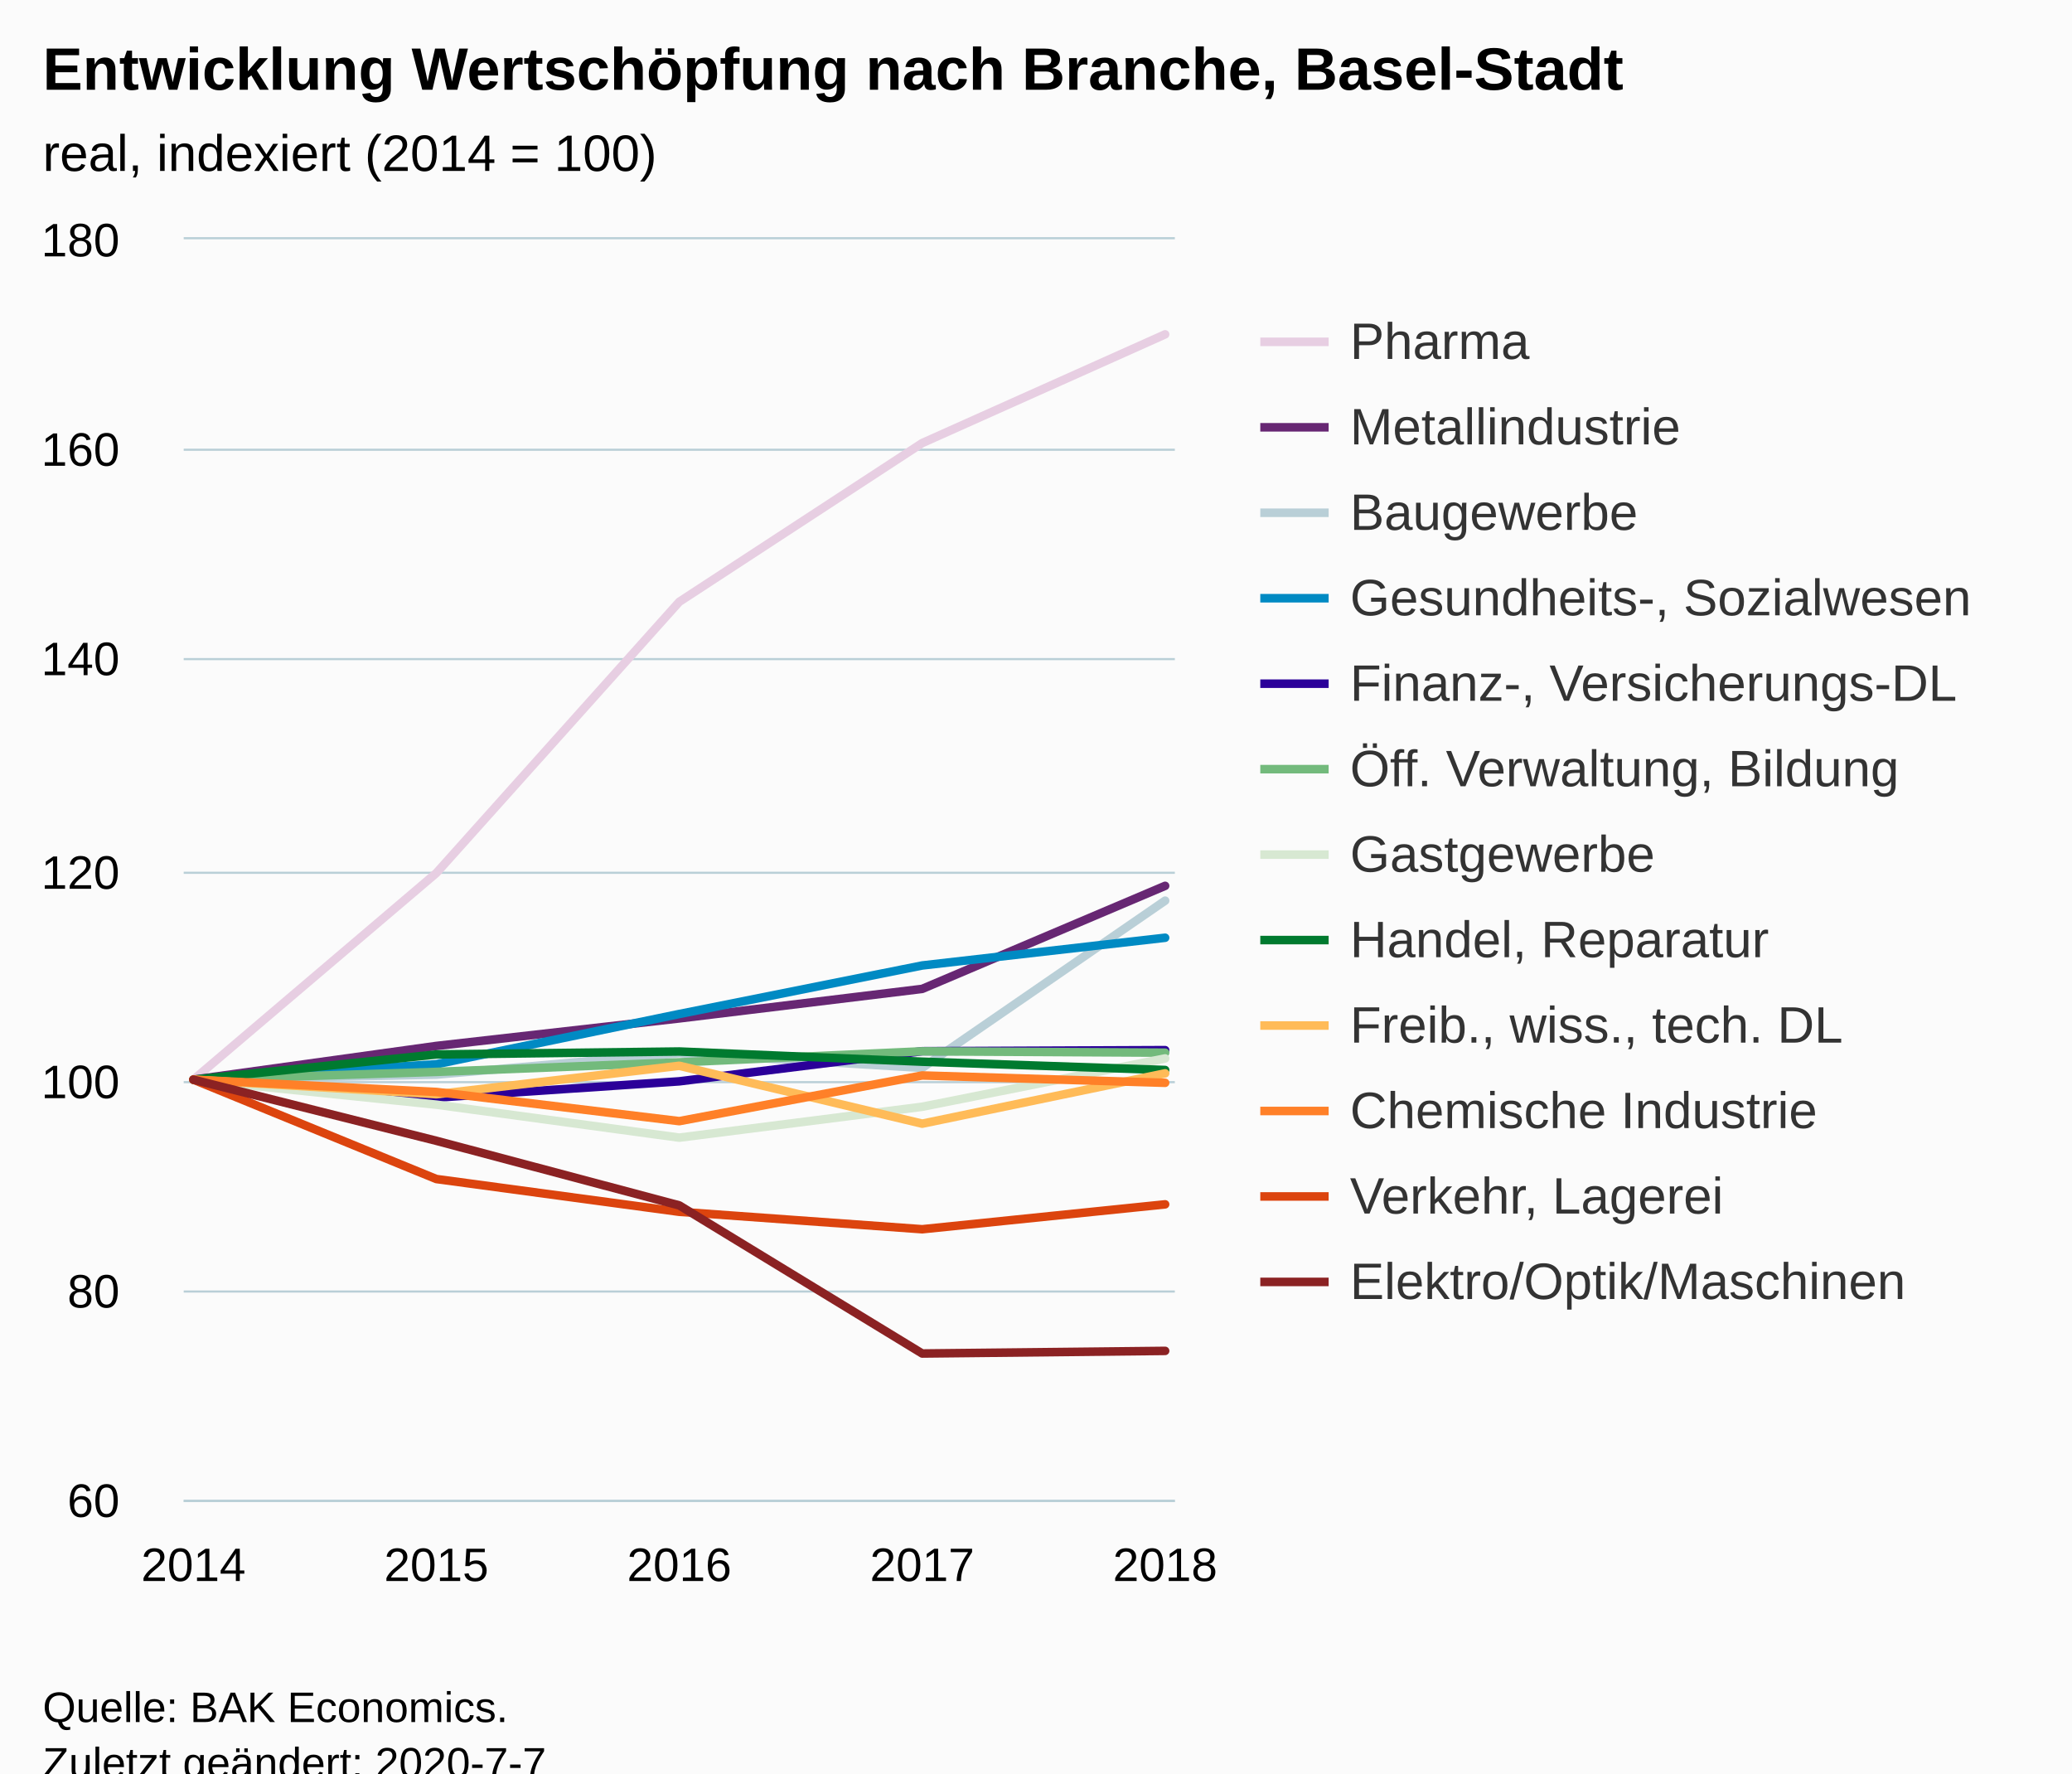
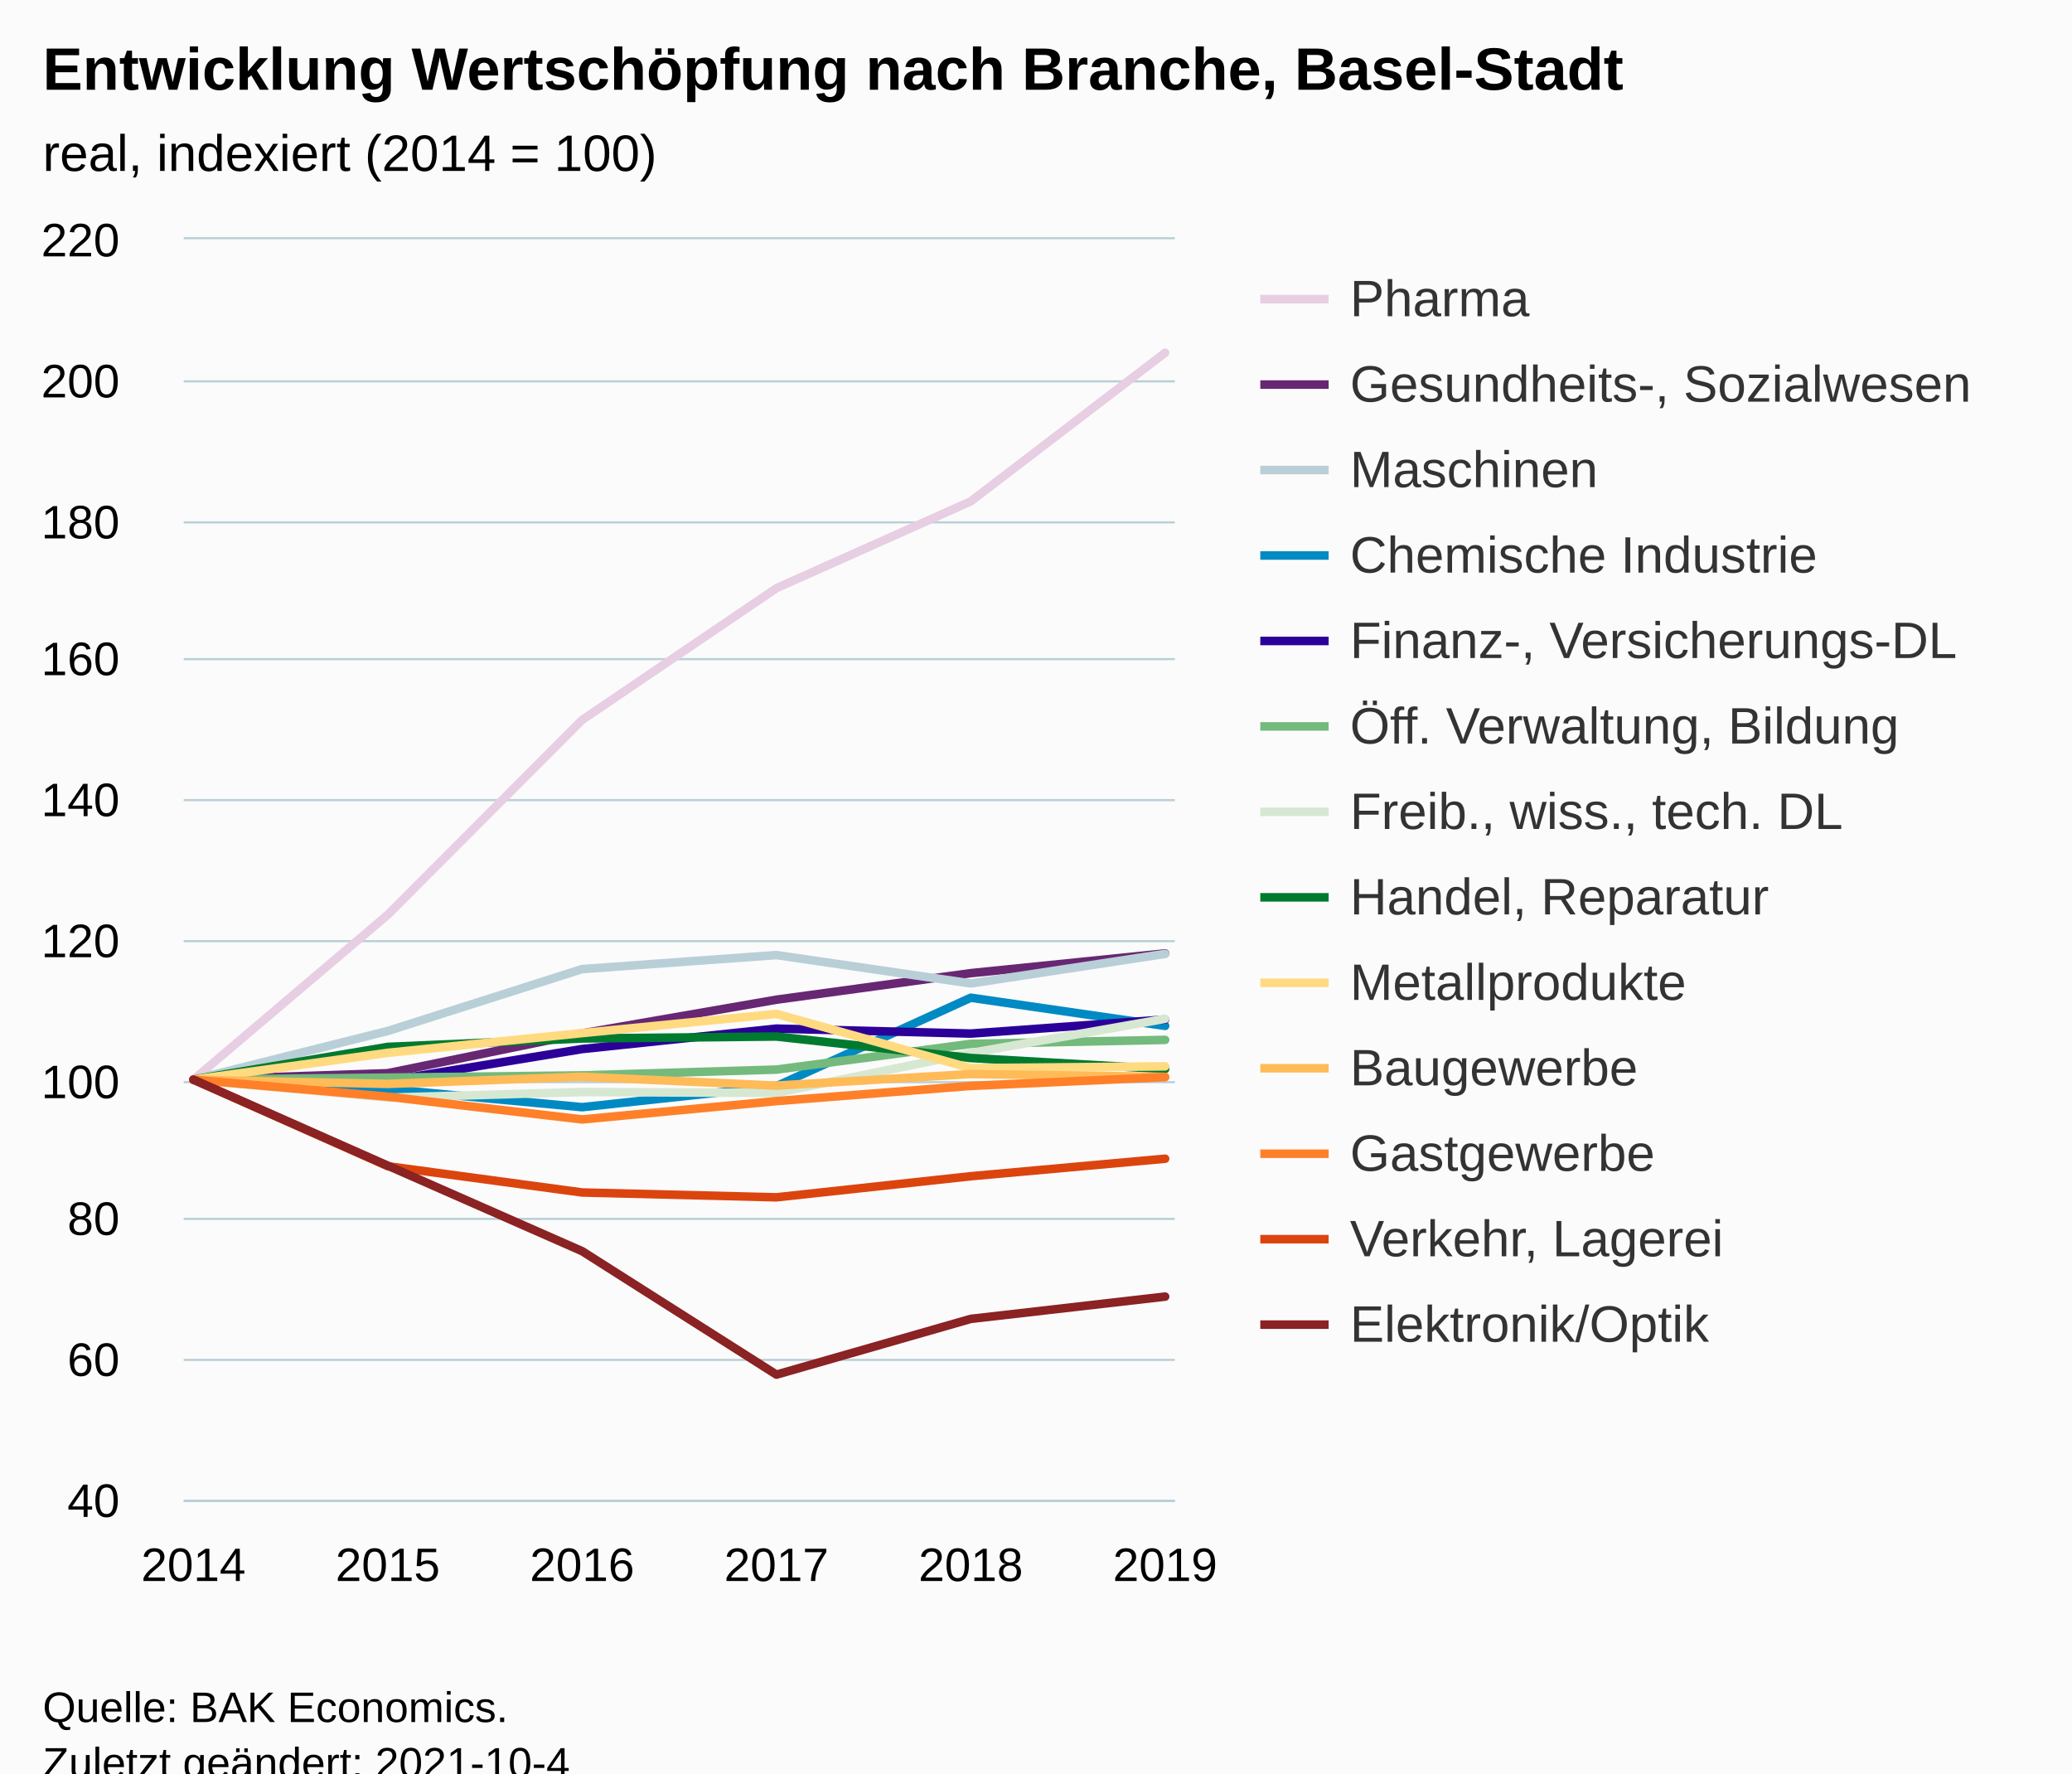
<svg xmlns="http://www.w3.org/2000/svg" version="1.1" class="highcharts-root" style="font-family:Arial;font-size:12px;" viewBox="0 0 485 415">
  <defs>
-     <clipPath id="highcharts-fdzsf23-66-">
+     <clipPath id="highcharts-omqgrp8-85-">
      <rect x="0" y="0" width="232" height="295" fill="none" />
    </clipPath>
-     <clipPath id="highcharts-fdzsf23-72-">
+     <clipPath id="highcharts-omqgrp8-92-">
      <rect x="0" y="0" width="232" height="295" fill="none" />
+     </clipPath>
+     <clipPath id="highcharts-omqgrp8-165-">
+       <rect x="43" y="56" width="232" height="295" fill="none" />
    </clipPath>
  </defs>
  <rect fill="#fbfbfb" class="highcharts-background" x="0" y="0" width="485" height="428" rx="0" ry="0" />
  <rect fill="none" class="highcharts-plot-background" x="43" y="56" width="232" height="295" />
  <g class="highcharts-pane-group" data-z-index="0" />
  <g class="highcharts-grid highcharts-xaxis-grid" data-z-index="1">
    <path fill="none" data-z-index="1" class="highcharts-grid-line" d="M 44.5 56 L 44.5 351" opacity="1" />
-     <path fill="none" data-z-index="1" class="highcharts-grid-line" d="M 101.5 56 L 101.5 351" opacity="1" />
-     <path fill="none" data-z-index="1" class="highcharts-grid-line" d="M 158.5 56 L 158.5 351" opacity="1" />
-     <path fill="none" data-z-index="1" class="highcharts-grid-line" d="M 215.5 56 L 215.5 351" opacity="1" />
+     <path fill="none" data-z-index="1" class="highcharts-grid-line" d="M 90.5 56 L 90.5 351" opacity="1" />
+     <path fill="none" data-z-index="1" class="highcharts-grid-line" d="M 135.5 56 L 135.5 351" opacity="1" />
+     <path fill="none" data-z-index="1" class="highcharts-grid-line" d="M 181.5 56 L 181.5 351" opacity="1" />
+     <path fill="none" data-z-index="1" class="highcharts-grid-line" d="M 226.5 56 L 226.5 351" opacity="1" />
    <path fill="none" data-z-index="1" class="highcharts-grid-line" d="M 272.5 56 L 272.5 351" opacity="1" />
  </g>
  <g class="highcharts-grid highcharts-yaxis-grid" data-z-index="1">
    <path fill="none" stroke="#B9CFD7" stroke-width="0.5" data-z-index="1" class="highcharts-grid-line" d="M 43 351.25 L 275 351.25" opacity="1" />
-     <path fill="none" stroke="#B9CFD7" stroke-width="0.5" data-z-index="1" class="highcharts-grid-line" d="M 43 302.25 L 275 302.25" opacity="1" />
+     <path fill="none" stroke="#B9CFD7" stroke-width="0.5" data-z-index="1" class="highcharts-grid-line" d="M 43 318.25 L 275 318.25" opacity="1" />
+     <path fill="none" stroke="#B9CFD7" stroke-width="0.5" data-z-index="1" class="highcharts-grid-line" d="M 43 285.25 L 275 285.25" opacity="1" />
    <path fill="none" stroke="#B9CFD7" stroke-width="0.5" data-z-index="1" class="highcharts-grid-line" d="M 43 253.25 L 275 253.25" opacity="1" />
-     <path fill="none" stroke="#B9CFD7" stroke-width="0.5" data-z-index="1" class="highcharts-grid-line" d="M 43 204.25 L 275 204.25" opacity="1" />
+     <path fill="none" stroke="#B9CFD7" stroke-width="0.5" data-z-index="1" class="highcharts-grid-line" d="M 43 220.25 L 275 220.25" opacity="1" />
+     <path fill="none" stroke="#B9CFD7" stroke-width="0.5" data-z-index="1" class="highcharts-grid-line" d="M 43 187.25 L 275 187.25" opacity="1" />
    <path fill="none" stroke="#B9CFD7" stroke-width="0.5" data-z-index="1" class="highcharts-grid-line" d="M 43 154.25 L 275 154.25" opacity="1" />
-     <path fill="none" stroke="#B9CFD7" stroke-width="0.5" data-z-index="1" class="highcharts-grid-line" d="M 43 105.25 L 275 105.25" opacity="1" />
+     <path fill="none" stroke="#B9CFD7" stroke-width="0.5" data-z-index="1" class="highcharts-grid-line" d="M 43 122.25 L 275 122.25" opacity="1" />
+     <path fill="none" stroke="#B9CFD7" stroke-width="0.5" data-z-index="1" class="highcharts-grid-line" d="M 43 89.25 L 275 89.25" opacity="1" />
    <path fill="none" stroke="#B9CFD7" stroke-width="0.5" data-z-index="1" class="highcharts-grid-line" d="M 43 55.75 L 275 55.75" opacity="1" />
  </g>
  <rect fill="none" class="highcharts-plot-border" data-z-index="1" x="43" y="56" width="232" height="295" />
  <g class="highcharts-axis highcharts-xaxis" data-z-index="2">
    <path fill="none" class="highcharts-axis-line" stroke="#B9CFD7" stroke-width="0.5" data-z-index="7" d="M 43 351.25 L 275 351.25" />
  </g>
  <g class="highcharts-axis highcharts-yaxis" data-z-index="2">
    <path fill="none" class="highcharts-axis-line" data-z-index="7" d="M 43 56 L 43 351" />
  </g>
  <g class="highcharts-series-group" data-z-index="3">
-     <g class="highcharts-series highcharts-series-0 highcharts-line-series" data-z-index="0.1" opacity="1" transform="translate(43,56) scale(1 1)" clip-path="url(#highcharts-fdzsf23-72-)">
-       <path fill="none" d="M 2.275 196.667 L 59.137 148.311 L 116 84.837 L 172.863 47.692 L 229.725 22.248" class="highcharts-graph" data-z-index="1" stroke="#E7CEE2" stroke-width="2" stroke-linejoin="round" stroke-linecap="round" />
+     <g class="highcharts-series highcharts-series-0 highcharts-line-series" data-z-index="0.1" opacity="1" transform="translate(43,56) scale(1 1)" clip-path="url(#highcharts-omqgrp8-92-)">
+       <path fill="none" d="M 2.275 196.667 L 47.765 158.071 L 93.255 112.493 L 138.745 81.649 L 184.235 61.327 L 229.725 26.55" class="highcharts-graph" data-z-index="1" stroke="#E7CEE2" stroke-width="2" stroke-linejoin="round" stroke-linecap="round" />
    </g>
    <g class="highcharts-markers highcharts-series-0 highcharts-line-series" data-z-index="0.1" opacity="1" transform="translate(43,56) scale(1 1)" clip-path="none" />
-     <g class="highcharts-series highcharts-series-1 highcharts-line-series" data-z-index="0.1" opacity="1" transform="translate(43,56) scale(1 1)" clip-path="url(#highcharts-fdzsf23-72-)">
-       <path fill="none" d="M 2.275 196.667 L 59.137 188.775 L 116 182.335 L 172.863 175.427 L 229.725 151.31" class="highcharts-graph" data-z-index="1" stroke="#672773" stroke-width="2" stroke-linejoin="round" stroke-linecap="round" />
+     <g class="highcharts-series highcharts-series-1 highcharts-line-series" data-z-index="0.1" opacity="1" transform="translate(43,56) scale(1 1)" clip-path="url(#highcharts-omqgrp8-92-)">
+       <path fill="none" d="M 2.275 196.667 L 47.765 195.159 L 93.255 185.834 L 138.745 177.951 L 184.235 171.739 L 229.725 167.118" class="highcharts-graph" data-z-index="1" stroke="#672773" stroke-width="2" stroke-linejoin="round" stroke-linecap="round" />
    </g>
    <g class="highcharts-markers highcharts-series-1 highcharts-line-series" data-z-index="0.1" opacity="1" transform="translate(43,56) scale(1 1)" clip-path="none" />
-     <g class="highcharts-series highcharts-series-2 highcharts-line-series" data-z-index="0.1" opacity="1" transform="translate(43,56) scale(1 1)" clip-path="url(#highcharts-fdzsf23-72-)">
-       <path fill="none" d="M 2.275 196.667 L 59.137 195.487 L 116 190.472 L 172.863 193.913 L 229.725 154.777" class="highcharts-graph" data-z-index="1" stroke="#B9CFD7" stroke-width="2" stroke-linejoin="round" stroke-linecap="round" />
+     <g class="highcharts-series highcharts-series-2 highcharts-line-series" data-z-index="0.1" opacity="1" transform="translate(43,56) scale(1 1)" clip-path="url(#highcharts-omqgrp8-92-)">
+       <path fill="none" d="M 2.275 196.667 L 47.765 185.276 L 93.255 170.789 L 138.745 167.511 L 184.235 174.148 L 229.725 167.232" class="highcharts-graph" data-z-index="1" stroke="#B9CFD7" stroke-width="2" stroke-linejoin="round" stroke-linecap="round" />
    </g>
    <g class="highcharts-markers highcharts-series-2 highcharts-line-series" data-z-index="0.1" opacity="1" transform="translate(43,56) scale(1 1)" clip-path="none" />
-     <g class="highcharts-series highcharts-series-3 highcharts-line-series" data-z-index="0.1" opacity="1" transform="translate(43,56) scale(1 1)" clip-path="url(#highcharts-fdzsf23-72-)">
-       <path fill="none" d="M 2.275 196.667 L 59.137 193.053 L 116 181.302 L 172.863 169.945 L 229.725 163.455" class="highcharts-graph" data-z-index="1" stroke="#008AC3" stroke-width="2" stroke-linejoin="round" stroke-linecap="round" />
+     <g class="highcharts-series highcharts-series-3 highcharts-line-series" data-z-index="0.1" opacity="1" transform="translate(43,56) scale(1 1)" clip-path="url(#highcharts-omqgrp8-92-)">
+       <path fill="none" d="M 2.275 196.667 L 47.765 198.863 L 93.255 203.108 L 138.745 198.191 L 184.235 177.492 L 229.725 184.08" class="highcharts-graph" data-z-index="1" stroke="#008AC3" stroke-width="2" stroke-linejoin="round" stroke-linecap="round" />
    </g>
    <g class="highcharts-markers highcharts-series-3 highcharts-line-series" data-z-index="0.1" opacity="1" transform="translate(43,56) scale(1 1)" clip-path="none" />
-     <g class="highcharts-series highcharts-series-4 highcharts-line-series" data-z-index="0.1" opacity="1" transform="translate(43,56) scale(1 1)" clip-path="url(#highcharts-fdzsf23-72-)">
-       <path fill="none" d="M 2.275 196.667 L 59.137 200.87 L 116 197.06 L 172.863 190.005 L 229.725 189.759" class="highcharts-graph" data-z-index="1" stroke="#2B0099" stroke-width="2" stroke-linejoin="round" stroke-linecap="round" />
+     <g class="highcharts-series highcharts-series-4 highcharts-line-series" data-z-index="0.1" opacity="1" transform="translate(43,56) scale(1 1)" clip-path="url(#highcharts-omqgrp8-92-)">
+       <path fill="none" d="M 2.275 196.667 L 47.765 196.962 L 93.255 189.505 L 138.745 184.719 L 184.235 185.883 L 229.725 182.589" class="highcharts-graph" data-z-index="1" stroke="#2B0099" stroke-width="2" stroke-linejoin="round" stroke-linecap="round" />
    </g>
    <g class="highcharts-markers highcharts-series-4 highcharts-line-series" data-z-index="0.1" opacity="1" transform="translate(43,56) scale(1 1)" clip-path="none" />
-     <g class="highcharts-series highcharts-series-5 highcharts-line-series" data-z-index="0.1" opacity="1" transform="translate(43,56) scale(1 1)" clip-path="url(#highcharts-fdzsf23-72-)">
-       <path fill="none" d="M 2.275 196.667 L 59.137 194.848 L 116 192.61 L 172.863 190.029 L 229.725 190.349" class="highcharts-graph" data-z-index="1" stroke="#73BA7C" stroke-width="2" stroke-linejoin="round" stroke-linecap="round" />
+     <g class="highcharts-series highcharts-series-5 highcharts-line-series" data-z-index="0.1" opacity="1" transform="translate(43,56) scale(1 1)" clip-path="url(#highcharts-omqgrp8-92-)">
+       <path fill="none" d="M 2.275 196.667 L 47.765 196.191 L 93.255 195.667 L 138.745 194.307 L 184.235 188.292 L 229.725 187.358" class="highcharts-graph" data-z-index="1" stroke="#73BA7C" stroke-width="2" stroke-linejoin="round" stroke-linecap="round" />
    </g>
    <g class="highcharts-markers highcharts-series-5 highcharts-line-series" data-z-index="0.1" opacity="1" transform="translate(43,56) scale(1 1)" clip-path="none" />
-     <g class="highcharts-series highcharts-series-6 highcharts-line-series" data-z-index="0.1" opacity="1" transform="translate(43,56) scale(1 1)" clip-path="url(#highcharts-fdzsf23-72-)">
-       <path fill="none" d="M 2.275 196.667 L 59.137 202.517 L 116 210.237 L 172.863 203.009 L 229.725 191.701" class="highcharts-graph" data-z-index="1" stroke="#D7E8D2" stroke-width="2" stroke-linejoin="round" stroke-linecap="round" />
+     <g class="highcharts-series highcharts-series-6 highcharts-line-series" data-z-index="0.1" opacity="1" transform="translate(43,56) scale(1 1)" clip-path="url(#highcharts-omqgrp8-92-)">
+       <path fill="none" d="M 2.275 196.667 L 47.765 200.879 L 93.255 199.567 L 138.745 199.764 L 184.235 190.423 L 229.725 182.425" class="highcharts-graph" data-z-index="1" stroke="#D7E8D2" stroke-width="2" stroke-linejoin="round" stroke-linecap="round" />
    </g>
    <g class="highcharts-markers highcharts-series-6 highcharts-line-series" data-z-index="0.1" opacity="1" transform="translate(43,56) scale(1 1)" clip-path="none" />
-     <g class="highcharts-series highcharts-series-7 highcharts-line-series" data-z-index="0.1" opacity="1" transform="translate(43,56) scale(1 1)" clip-path="url(#highcharts-fdzsf23-72-)">
-       <path fill="none" d="M 2.275 196.667 L 59.137 190.767 L 116 190.078 L 172.863 192.463 L 229.725 194.405" class="highcharts-graph" data-z-index="1" stroke="#007A2F" stroke-width="2" stroke-linejoin="round" stroke-linecap="round" />
+     <g class="highcharts-series highcharts-series-7 highcharts-line-series" data-z-index="0.1" opacity="1" transform="translate(43,56) scale(1 1)" clip-path="url(#highcharts-omqgrp8-92-)">
+       <path fill="none" d="M 2.275 196.667 L 47.765 188.997 L 93.255 187.03 L 138.745 186.571 L 184.235 191.602 L 229.725 194.192" class="highcharts-graph" data-z-index="1" stroke="#007A2F" stroke-width="2" stroke-linejoin="round" stroke-linecap="round" />
    </g>
    <g class="highcharts-markers highcharts-series-7 highcharts-line-series" data-z-index="0.1" opacity="1" transform="translate(43,56) scale(1 1)" clip-path="none" />
-     <g class="highcharts-series highcharts-series-8 highcharts-line-series" data-z-index="0.1" opacity="1" transform="translate(43,56) scale(1 1)" clip-path="url(#highcharts-fdzsf23-72-)">
-       <path fill="none" d="M 2.275 196.667 L 59.137 200.084 L 116 193.422 L 172.863 206.967 L 229.725 195.192" class="highcharts-graph" data-z-index="1" stroke="#FFBB58" stroke-width="2" stroke-linejoin="round" stroke-linecap="round" />
+     <g class="highcharts-series highcharts-series-8 highcharts-line-series" data-z-index="0.1" opacity="1" transform="translate(43,56) scale(1 1)" clip-path="url(#highcharts-omqgrp8-92-)">
+       <path fill="none" d="M 2.275 196.667 L 47.765 190.39 L 93.255 185.768 L 138.745 181.278 L 184.235 193.979 L 229.725 193.553" class="highcharts-graph" data-z-index="1" stroke="#FFDA80" stroke-width="2" stroke-linejoin="round" stroke-linecap="round" />
    </g>
    <g class="highcharts-markers highcharts-series-8 highcharts-line-series" data-z-index="0.1" opacity="1" transform="translate(43,56) scale(1 1)" clip-path="none" />
-     <g class="highcharts-series highcharts-series-9 highcharts-line-series" data-z-index="0.1" opacity="1" transform="translate(43,56) scale(1 1)" clip-path="url(#highcharts-fdzsf23-72-)">
-       <path fill="none" d="M 2.275 196.667 L 59.137 199.543 L 116 206.377 L 172.863 195.683 L 229.725 197.404" class="highcharts-graph" data-z-index="1" stroke="#FF8028" stroke-width="2" stroke-linejoin="round" stroke-linecap="round" />
+     <g class="highcharts-series highcharts-series-9 highcharts-line-series" data-z-index="0.1" opacity="1" transform="translate(43,56) scale(1 1)" clip-path="url(#highcharts-omqgrp8-92-)">
+       <path fill="none" d="M 2.275 196.667 L 47.765 197.666 L 93.255 195.978 L 138.745 198.06 L 184.235 195.356 L 229.725 196.011" class="highcharts-graph" data-z-index="1" stroke="#FFBB58" stroke-width="2" stroke-linejoin="round" stroke-linecap="round" />
    </g>
    <g class="highcharts-markers highcharts-series-9 highcharts-line-series" data-z-index="0.1" opacity="1" transform="translate(43,56) scale(1 1)" clip-path="none" />
-     <g class="highcharts-series highcharts-series-10 highcharts-line-series" data-z-index="0.1" opacity="1" transform="translate(43,56) scale(1 1)" clip-path="url(#highcharts-fdzsf23-72-)">
-       <path fill="none" d="M 2.275 196.667 L 59.137 219.922 L 116 227.592 L 172.863 231.673 L 229.725 225.847" class="highcharts-graph" data-z-index="1" stroke="#DC440E" stroke-width="2" stroke-linejoin="round" stroke-linecap="round" />
+     <g class="highcharts-series highcharts-series-10 highcharts-line-series" data-z-index="0.1" opacity="1" transform="translate(43,56) scale(1 1)" clip-path="url(#highcharts-omqgrp8-92-)">
+       <path fill="none" d="M 2.275 196.667 L 47.765 200.649 L 93.255 205.976 L 138.745 201.682 L 184.235 198.125 L 229.725 196.077" class="highcharts-graph" data-z-index="1" stroke="#FF8028" stroke-width="2" stroke-linejoin="round" stroke-linecap="round" />
    </g>
    <g class="highcharts-markers highcharts-series-10 highcharts-line-series" data-z-index="0.1" opacity="1" transform="translate(43,56) scale(1 1)" clip-path="none" />
-     <g class="highcharts-series highcharts-series-11 highcharts-line-series" data-z-index="0.1" opacity="1" transform="translate(43,56) scale(1 1)" clip-path="url(#highcharts-fdzsf23-72-)">
-       <path fill="none" d="M 2.275 196.667 L 59.137 210.974 L 116 226.093 L 172.863 260.755 L 229.725 260.141" class="highcharts-graph" data-z-index="1" stroke="#8B2223" stroke-width="2" stroke-linejoin="round" stroke-linecap="round" />
+     <g class="highcharts-series highcharts-series-11 highcharts-line-series" data-z-index="0.1" opacity="1" transform="translate(43,56) scale(1 1)" clip-path="url(#highcharts-omqgrp8-92-)">
+       <path fill="none" d="M 2.275 196.667 L 47.765 216.923 L 93.255 223.069 L 138.745 224.2 L 184.235 219.267 L 229.725 215.17" class="highcharts-graph" data-z-index="1" stroke="#DC440E" stroke-width="2" stroke-linejoin="round" stroke-linecap="round" />
    </g>
    <g class="highcharts-markers highcharts-series-11 highcharts-line-series" data-z-index="0.1" opacity="1" transform="translate(43,56) scale(1 1)" clip-path="none" />
+     <g class="highcharts-series highcharts-series-12 highcharts-line-series" data-z-index="0.1" opacity="1" transform="translate(43,56) scale(1 1)" clip-path="url(#highcharts-omqgrp8-92-)">
+       <path fill="none" d="M 2.275 196.667 L 47.765 216.792 L 93.255 236.803 L 138.745 265.697 L 184.235 252.651 L 229.725 247.439" class="highcharts-graph" data-z-index="1" stroke="#8B2223" stroke-width="2" stroke-linejoin="round" stroke-linecap="round" />
+     </g>
+     <g class="highcharts-markers highcharts-series-12 highcharts-line-series" data-z-index="0.1" opacity="1" transform="translate(43,56) scale(1 1)" clip-path="none" />
  </g>
  <text x="10" text-anchor="start" class="highcharts-title" data-z-index="4" style="color:#000000;font-size:14px;font-weight:bold;fill:#000000;" y="21">
    <tspan>Entwicklung Wertschöpfung nach Branche, Basel-Stadt</tspan>
  </text>
  <text x="10" text-anchor="start" class="highcharts-subtitle" data-z-index="4" style="color:#000000;font-size:12px;font-weight:normal;fill:#000000;" y="40">
    <tspan>real, indexiert (2014 = 100)</tspan>
  </text>
  <text x="10" text-anchor="start" class="highcharts-caption" data-z-index="4" style="color:#666666;fill:#666666;" y="385" />
-   <g class="highcharts-legend" data-z-index="7" transform="translate(287,66)">
-     <rect fill="none" class="highcharts-legend-box" rx="0" ry="0" x="0" y="0" width="188" height="251" visibility="visible" />
+   <g class="highcharts-legend" data-z-index="7" transform="translate(287,56)">
+     <rect fill="none" class="highcharts-legend-box" rx="0" ry="0" x="0" y="0" width="188" height="271" visibility="visible" />
    <g data-z-index="1">
      <g>
        <g class="highcharts-legend-item highcharts-line-series highcharts-color-undefined highcharts-series-0" data-z-index="1" transform="translate(8,3)">
          <path fill="none" d="M 0 11 L 16 11" class="highcharts-graph" stroke="#E7CEE2" stroke-width="2" />
          <text x="21" style="color:#333333;cursor:pointer;font-size:12px;font-weight:normal;fill:#333333;" text-anchor="start" data-z-index="2" y="15">
            <tspan>Pharma</tspan>
          </text>
        </g>
        <g class="highcharts-legend-item highcharts-line-series highcharts-color-undefined highcharts-series-1" data-z-index="1" transform="translate(8,23)">
          <path fill="none" d="M 0 11 L 16 11" class="highcharts-graph" stroke="#672773" stroke-width="2" />
          <text x="21" y="15" style="color:#333333;cursor:pointer;font-size:12px;font-weight:normal;fill:#333333;" text-anchor="start" data-z-index="2">
-             <tspan>Metallindustrie</tspan>
+             <tspan>Gesundheits-, Sozialwesen</tspan>
          </text>
        </g>
        <g class="highcharts-legend-item highcharts-line-series highcharts-color-undefined highcharts-series-2" data-z-index="1" transform="translate(8,43)">
          <path fill="none" d="M 0 11 L 16 11" class="highcharts-graph" stroke="#B9CFD7" stroke-width="2" />
          <text x="21" y="15" style="color:#333333;cursor:pointer;font-size:12px;font-weight:normal;fill:#333333;" text-anchor="start" data-z-index="2">
-             <tspan>Baugewerbe</tspan>
+             <tspan>Maschinen</tspan>
          </text>
        </g>
        <g class="highcharts-legend-item highcharts-line-series highcharts-color-undefined highcharts-series-3" data-z-index="1" transform="translate(8,63)">
          <path fill="none" d="M 0 11 L 16 11" class="highcharts-graph" stroke="#008AC3" stroke-width="2" />
          <text x="21" y="15" style="color:#333333;cursor:pointer;font-size:12px;font-weight:normal;fill:#333333;" text-anchor="start" data-z-index="2">
-             <tspan>Gesundheits-, Sozialwesen</tspan>
+             <tspan>Chemische Industrie</tspan>
          </text>
        </g>
        <g class="highcharts-legend-item highcharts-line-series highcharts-color-undefined highcharts-series-4" data-z-index="1" transform="translate(8,83)">
          <path fill="none" d="M 0 11 L 16 11" class="highcharts-graph" stroke="#2B0099" stroke-width="2" />
          <text x="21" y="15" style="color:#333333;cursor:pointer;font-size:12px;font-weight:normal;fill:#333333;" text-anchor="start" data-z-index="2">
            <tspan>Finanz-, Versicherungs-DL</tspan>
          </text>
        </g>
        <g class="highcharts-legend-item highcharts-line-series highcharts-color-undefined highcharts-series-5" data-z-index="1" transform="translate(8,103)">
          <path fill="none" d="M 0 11 L 16 11" class="highcharts-graph" stroke="#73BA7C" stroke-width="2" />
          <text x="21" y="15" style="color:#333333;cursor:pointer;font-size:12px;font-weight:normal;fill:#333333;" text-anchor="start" data-z-index="2">
            <tspan>Öff. Verwaltung, Bildung</tspan>
          </text>
        </g>
        <g class="highcharts-legend-item highcharts-line-series highcharts-color-undefined highcharts-series-6" data-z-index="1" transform="translate(8,123)">
          <path fill="none" d="M 0 11 L 16 11" class="highcharts-graph" stroke="#D7E8D2" stroke-width="2" />
          <text x="21" y="15" style="color:#333333;cursor:pointer;font-size:12px;font-weight:normal;fill:#333333;" text-anchor="start" data-z-index="2">
-             <tspan>Gastgewerbe</tspan>
+             <tspan>Freib., wiss., tech. DL</tspan>
          </text>
        </g>
        <g class="highcharts-legend-item highcharts-line-series highcharts-color-undefined highcharts-series-7" data-z-index="1" transform="translate(8,143)">
          <path fill="none" d="M 0 11 L 16 11" class="highcharts-graph" stroke="#007A2F" stroke-width="2" />
          <text x="21" y="15" style="color:#333333;cursor:pointer;font-size:12px;font-weight:normal;fill:#333333;" text-anchor="start" data-z-index="2">
            <tspan>Handel, Reparatur</tspan>
          </text>
        </g>
        <g class="highcharts-legend-item highcharts-line-series highcharts-color-undefined highcharts-series-8" data-z-index="1" transform="translate(8,163)">
+           <path fill="none" d="M 0 11 L 16 11" class="highcharts-graph" stroke="#FFDA80" stroke-width="2" />
+           <text x="21" y="15" style="color:#333333;cursor:pointer;font-size:12px;font-weight:normal;fill:#333333;" text-anchor="start" data-z-index="2">
+             <tspan>Metallprodukte</tspan>
+           </text>
+         </g>
+         <g class="highcharts-legend-item highcharts-line-series highcharts-color-undefined highcharts-series-9" data-z-index="1" transform="translate(8,183)">
          <path fill="none" d="M 0 11 L 16 11" class="highcharts-graph" stroke="#FFBB58" stroke-width="2" />
          <text x="21" y="15" style="color:#333333;cursor:pointer;font-size:12px;font-weight:normal;fill:#333333;" text-anchor="start" data-z-index="2">
-             <tspan>Freib., wiss., tech. DL</tspan>
-           </text>
-         </g>
-         <g class="highcharts-legend-item highcharts-line-series highcharts-color-undefined highcharts-series-9" data-z-index="1" transform="translate(8,183)">
+             <tspan>Baugewerbe</tspan>
+           </text>
+         </g>
+         <g class="highcharts-legend-item highcharts-line-series highcharts-color-undefined highcharts-series-10" data-z-index="1" transform="translate(8,203)">
          <path fill="none" d="M 0 11 L 16 11" class="highcharts-graph" stroke="#FF8028" stroke-width="2" />
          <text x="21" y="15" style="color:#333333;cursor:pointer;font-size:12px;font-weight:normal;fill:#333333;" text-anchor="start" data-z-index="2">
-             <tspan>Chemische Industrie</tspan>
-           </text>
-         </g>
-         <g class="highcharts-legend-item highcharts-line-series highcharts-color-undefined highcharts-series-10" data-z-index="1" transform="translate(8,203)">
+             <tspan>Gastgewerbe</tspan>
+           </text>
+         </g>
+         <g class="highcharts-legend-item highcharts-line-series highcharts-color-undefined highcharts-series-11" data-z-index="1" transform="translate(8,223)">
          <path fill="none" d="M 0 11 L 16 11" class="highcharts-graph" stroke="#DC440E" stroke-width="2" />
          <text x="21" y="15" style="color:#333333;cursor:pointer;font-size:12px;font-weight:normal;fill:#333333;" text-anchor="start" data-z-index="2">
            <tspan>Verkehr, Lagerei</tspan>
          </text>
        </g>
-         <g class="highcharts-legend-item highcharts-line-series highcharts-color-undefined highcharts-series-11" data-z-index="1" transform="translate(8,223)">
+         <g class="highcharts-legend-item highcharts-line-series highcharts-color-undefined highcharts-series-12" data-z-index="1" transform="translate(8,243)">
          <path fill="none" d="M 0 11 L 16 11" class="highcharts-graph" stroke="#8B2223" stroke-width="2" />
          <text x="21" y="15" style="color:#333333;cursor:pointer;font-size:12px;font-weight:normal;fill:#333333;" text-anchor="start" data-z-index="2">
-             <tspan>Elektro/Optik/Maschinen</tspan>
+             <tspan>Elektronik/Optik</tspan>
          </text>
        </g>
      </g>
    </g>
  </g>
  <g class="highcharts-axis-labels highcharts-xaxis-labels" data-z-index="7">
    <text x="45.275" style="color:#000000;cursor:default;font-size:11px;fill:#000000;" text-anchor="middle" transform="translate(0,0)" y="370" opacity="1">2014</text>
-     <text x="102.137" style="color:#000000;cursor:default;font-size:11px;fill:#000000;" text-anchor="middle" transform="translate(0,0)" y="370" opacity="1">2015</text>
-     <text x="159" style="color:#000000;cursor:default;font-size:11px;fill:#000000;" text-anchor="middle" transform="translate(0,0)" y="370" opacity="1">2016</text>
-     <text x="215.863" style="color:#000000;cursor:default;font-size:11px;fill:#000000;" text-anchor="middle" transform="translate(0,0)" y="370" opacity="1">2017</text>
-     <text x="272.725" style="color:#000000;cursor:default;font-size:11px;fill:#000000;" text-anchor="middle" transform="translate(0,0)" y="370" opacity="1">2018</text>
+     <text x="90.765" style="color:#000000;cursor:default;font-size:11px;fill:#000000;" text-anchor="middle" transform="translate(0,0)" y="370" opacity="1">2015</text>
+     <text x="136.255" style="color:#000000;cursor:default;font-size:11px;fill:#000000;" text-anchor="middle" transform="translate(0,0)" y="370" opacity="1">2016</text>
+     <text x="181.745" style="color:#000000;cursor:default;font-size:11px;fill:#000000;" text-anchor="middle" transform="translate(0,0)" y="370" opacity="1">2017</text>
+     <text x="227.235" style="color:#000000;cursor:default;font-size:11px;fill:#000000;" text-anchor="middle" transform="translate(0,0)" y="370" opacity="1">2018</text>
+     <text x="272.725" style="color:#000000;cursor:default;font-size:11px;fill:#000000;" text-anchor="middle" transform="translate(0,0)" y="370" opacity="1">2019</text>
  </g>
  <g class="highcharts-axis-labels highcharts-yaxis-labels" data-z-index="7">
-     <text x="28" style="color:#000000;cursor:default;font-size:11px;fill:#000000;" text-anchor="end" transform="translate(0,0)" y="355" opacity="1">60</text>
-     <text x="28" style="color:#000000;cursor:default;font-size:11px;fill:#000000;" text-anchor="end" transform="translate(0,0)" y="306" opacity="1">80</text>
+     <text x="28" style="color:#000000;cursor:default;font-size:11px;fill:#000000;" text-anchor="end" transform="translate(0,0)" y="355" opacity="1">40</text>
+     <text x="28" style="color:#000000;cursor:default;font-size:11px;fill:#000000;" text-anchor="end" transform="translate(0,0)" y="322" opacity="1">60</text>
+     <text x="28" style="color:#000000;cursor:default;font-size:11px;fill:#000000;" text-anchor="end" transform="translate(0,0)" y="289" opacity="1">80</text>
    <text x="28" style="color:#000000;cursor:default;font-size:11px;fill:#000000;" text-anchor="end" transform="translate(0,0)" y="257" opacity="1">100</text>
-     <text x="28" style="color:#000000;cursor:default;font-size:11px;fill:#000000;" text-anchor="end" transform="translate(0,0)" y="208" opacity="1">120</text>
-     <text x="28" style="color:#000000;cursor:default;font-size:11px;fill:#000000;" text-anchor="end" transform="translate(0,0)" y="158" opacity="1">140</text>
-     <text x="28" style="color:#000000;cursor:default;font-size:11px;fill:#000000;" text-anchor="end" transform="translate(0,0)" y="109" opacity="1">160</text>
-     <text x="28" style="color:#000000;cursor:default;font-size:11px;fill:#000000;" text-anchor="end" transform="translate(0,0)" y="60" opacity="1">180</text>
+     <text x="28" style="color:#000000;cursor:default;font-size:11px;fill:#000000;" text-anchor="end" transform="translate(0,0)" y="224" opacity="1">120</text>
+     <text x="28" style="color:#000000;cursor:default;font-size:11px;fill:#000000;" text-anchor="end" transform="translate(0,0)" y="191" opacity="1">140</text>
+     <text x="28" style="color:#000000;cursor:default;font-size:11px;fill:#000000;" text-anchor="end" transform="translate(0,0)" y="158" opacity="1">160</text>
+     <text x="28" style="color:#000000;cursor:default;font-size:11px;fill:#000000;" text-anchor="end" transform="translate(0,0)" y="126" opacity="1">180</text>
+     <text x="28" style="color:#000000;cursor:default;font-size:11px;fill:#000000;" text-anchor="end" transform="translate(0,0)" y="93" opacity="1">200</text>
+     <text x="28" style="color:#000000;cursor:default;font-size:11px;fill:#000000;" text-anchor="end" transform="translate(0,0)" y="60" opacity="1">220</text>
  </g>
  <text x="10" class="highcharts-credits" text-anchor="start" data-z-index="8" style="cursor:default;color:#000000;font-size:10px;fill:#000000;" y="403">
    <tspan>Quelle: BAK Economics.</tspan>
-     <tspan x="10" dy="13">Zuletzt geändert: 2020-7-7</tspan>
+     <tspan x="10" dy="13">Zuletzt geändert: 2021-10-4</tspan>
  </text>
+   <g class="highcharts-control-points" data-z-index="99" clip-path="url(#highcharts-omqgrp8-165-)" />
</svg>
